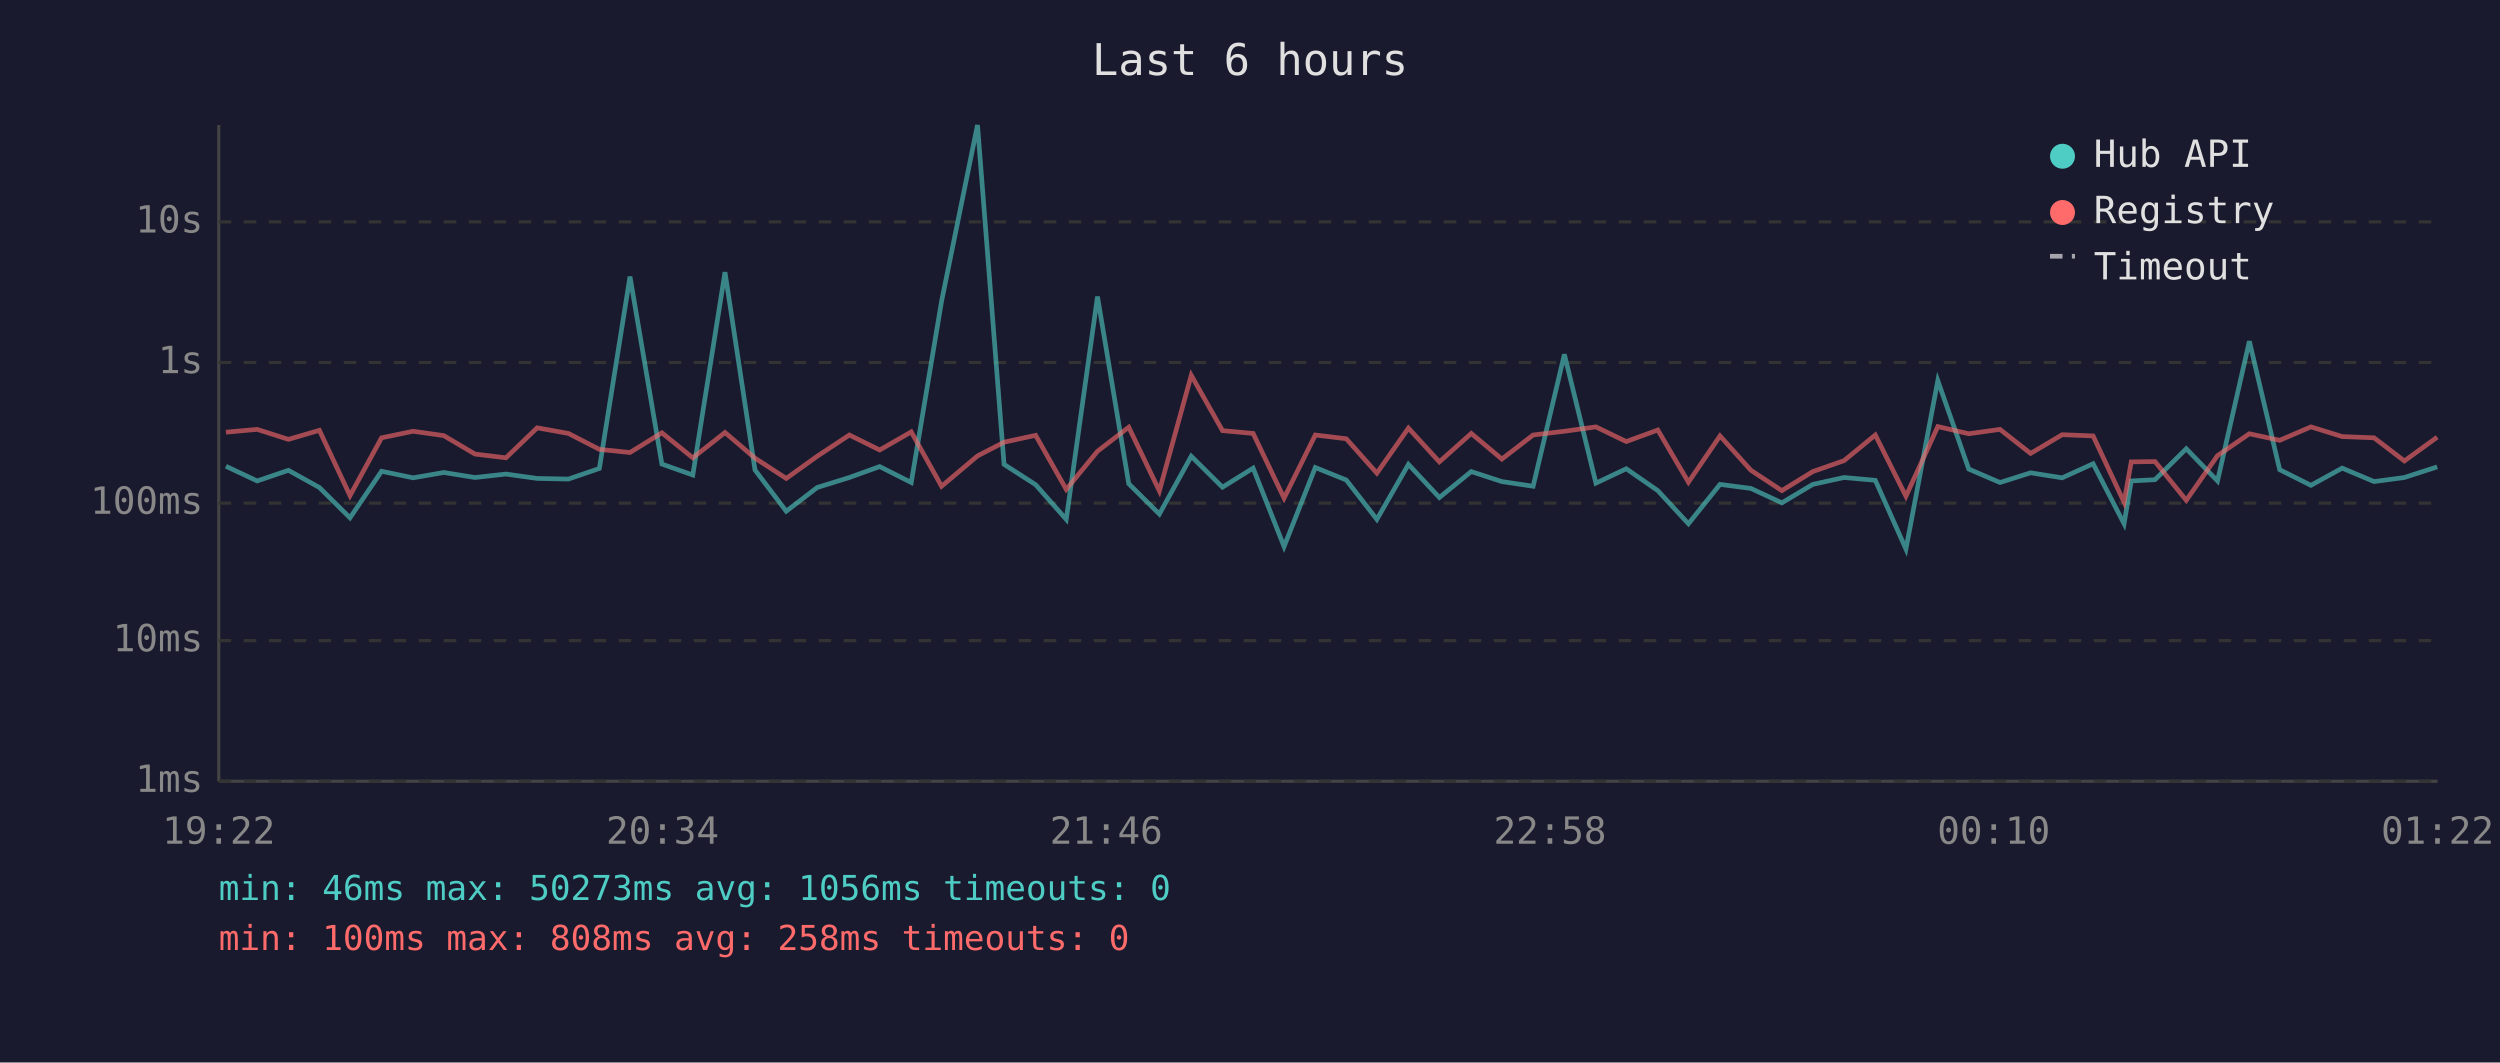
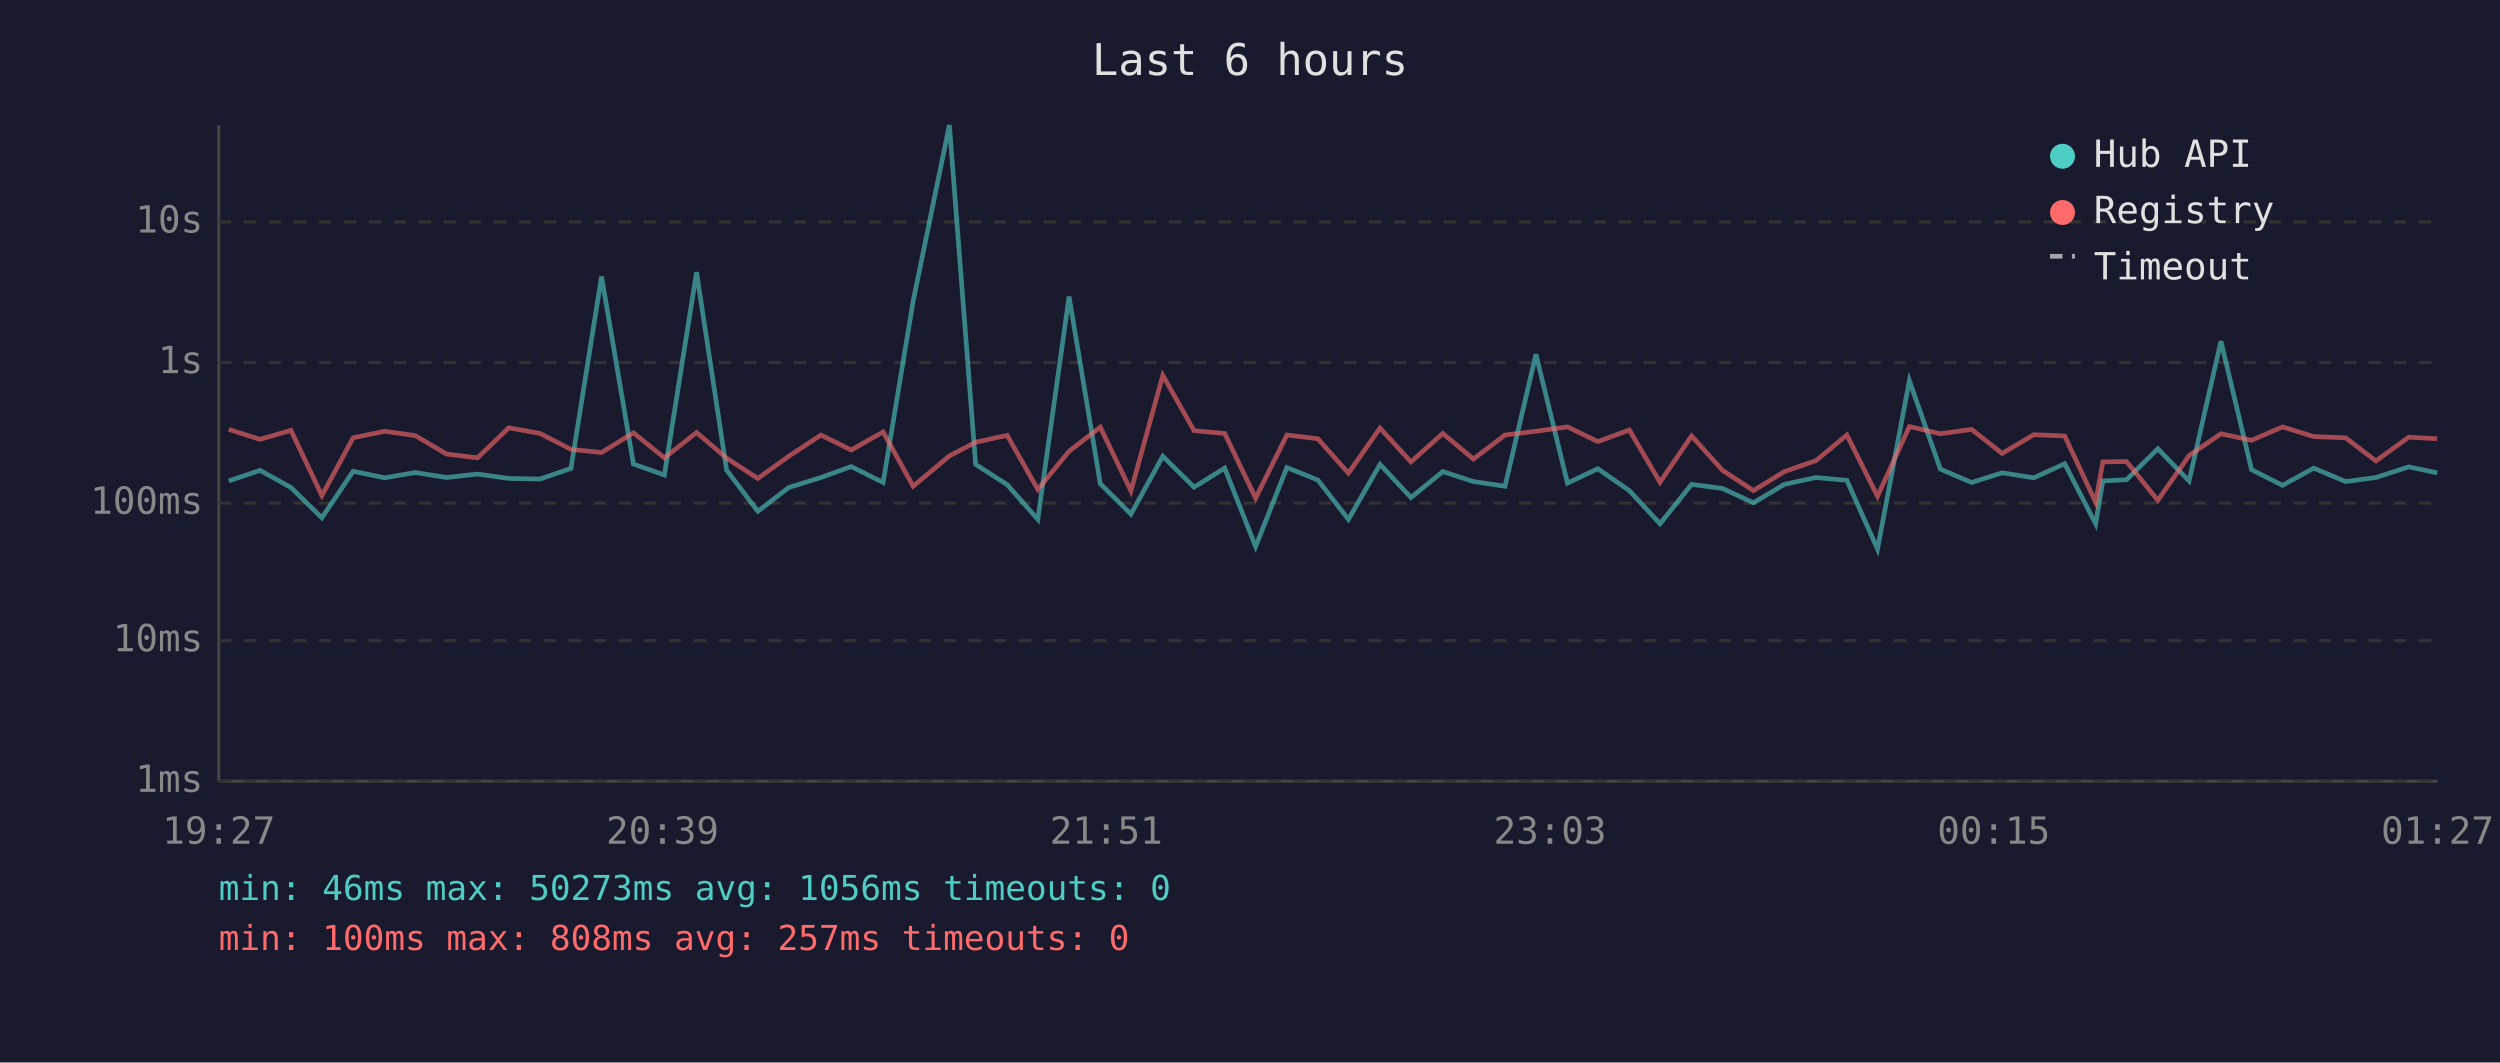
<svg xmlns="http://www.w3.org/2000/svg" viewBox="0 0 800 340" font-family="monospace" font-size="12">
  <rect width="800" height="340" fill="#1a1a2e" />
  <text x="400" y="24" fill="#e0e0e0" font-size="14" text-anchor="middle">Last 6 hours</text>
  <line x1="70" y1="40" x2="70" y2="250" stroke="#444" stroke-width="1" />
  <line x1="70" y1="250" x2="780" y2="250" stroke="#444" stroke-width="1" />
  <line x1="70" y1="250" x2="780" y2="250" stroke="#333" stroke-width="1" stroke-dasharray="4" />
  <text x="65" y="250" fill="#888" text-anchor="end" dominant-baseline="middle">1ms</text>
  <line x1="70" y1="205" x2="780" y2="205" stroke="#333" stroke-width="1" stroke-dasharray="4" />
  <text x="65" y="205" fill="#888" text-anchor="end" dominant-baseline="middle">10ms</text>
  <line x1="70" y1="161" x2="780" y2="161" stroke="#333" stroke-width="1" stroke-dasharray="4" />
  <text x="65" y="161" fill="#888" text-anchor="end" dominant-baseline="middle">100ms</text>
  <line x1="70" y1="116" x2="780" y2="116" stroke="#333" stroke-width="1" stroke-dasharray="4" />
  <text x="65" y="116" fill="#888" text-anchor="end" dominant-baseline="middle">1s</text>
  <line x1="70" y1="71" x2="780" y2="71" stroke="#333" stroke-width="1" stroke-dasharray="4" />
  <text x="65" y="71" fill="#888" text-anchor="end" dominant-baseline="middle">10s</text>
-   <text x="70" y="270" fill="#888" text-anchor="middle">19:22</text>
-   <text x="212" y="270" fill="#888" text-anchor="middle">20:34</text>
-   <text x="354" y="270" fill="#888" text-anchor="middle">21:46</text>
-   <text x="496" y="270" fill="#888" text-anchor="middle">22:58</text>
-   <text x="638" y="270" fill="#888" text-anchor="middle">00:10</text>
-   <text x="780" y="270" fill="#888" text-anchor="middle">01:22</text>
-   <polyline points="72.3,149.2 82.3,153.9 92.3,150.5 102.2,156.0 112.0,165.7 122.1,150.8 132.2,152.9 142.0,151.2 152.0,152.8 161.9,151.7 171.9,153.1 181.9,153.3 191.8,149.9 201.6,88.5 211.8,148.5 221.7,152.0 232.0,87.1 241.6,150.4 251.6,163.6 261.5,156.0 271.8,152.8 281.5,149.3 291.6,154.4 301.3,96.4 312.8,40.0 321.3,148.6 331.4,155.1 341.2,166.2 351.2,94.9 361.2,154.8 371.0,164.5 381.2,146.0 391.2,155.9 401.0,149.8 410.9,174.9 420.9,149.6 430.8,153.6 440.6,166.2 450.7,148.6 460.6,159.2 470.8,150.9 480.6,154.1 490.6,155.6 500.6,113.4 510.7,154.6 520.4,150.0 530.5,157.0 540.3,167.6 550.4,155.0 560.3,156.3 570.2,160.9 580.1,155.0 590.1,152.8 600.1,153.7 609.9,175.7 620.1,121.8 630.0,150.1 640.0,154.4 649.8,151.3 659.9,152.9 669.8,148.4 679.7,167.6 682.0,153.9 689.6,153.5 699.6,143.6 709.6,153.9 719.8,109.2 729.5,150.3 739.5,155.3 749.5,149.8 759.7,154.1 769.4,152.8 779.9,149.4" fill="none" stroke="#4ecdc4" stroke-width="1.5" opacity="0.6" />
-   <polyline points="72.3,138.3 82.3,137.4 92.3,140.6 102.2,137.7 112.0,158.6 122.1,140.1 132.2,138.0 142.0,139.4 152.0,145.3 161.9,146.5 171.9,136.9 181.9,138.7 191.8,143.8 201.6,144.8 211.8,138.5 221.7,146.5 232.0,138.4 241.6,146.6 251.6,153.1 261.5,146.0 271.8,139.2 281.5,144.0 291.6,138.2 301.3,155.6 312.8,145.9 321.3,141.5 331.4,139.3 341.2,156.6 351.2,144.4 361.2,136.7 371.0,157.1 381.2,120.1 391.2,137.8 401.0,138.7 410.9,159.4 420.9,139.2 430.8,140.4 440.6,151.4 450.7,137.0 460.6,147.8 470.8,138.7 480.6,146.9 490.6,139.2 500.6,138.0 510.7,136.6 520.4,141.3 530.5,137.6 540.3,154.3 550.4,139.5 560.3,150.5 570.2,157.0 580.1,150.9 590.1,147.4 600.1,139.2 609.9,158.8 620.1,136.5 630.0,138.8 640.0,137.4 649.8,145.1 659.9,139.1 669.8,139.5 679.7,160.7 682.0,147.8 689.6,147.7 699.6,160.1 709.6,145.8 719.8,138.8 729.5,140.9 739.5,136.6 749.5,139.7 759.7,140.1 769.4,147.5 779.9,139.9" fill="none" stroke="#ff6b6b" stroke-width="1.5" opacity="0.6" />
+   <text x="70" y="270" fill="#888" text-anchor="middle">19:27</text>
+   <text x="212" y="270" fill="#888" text-anchor="middle">20:39</text>
+   <text x="354" y="270" fill="#888" text-anchor="middle">21:51</text>
+   <text x="496" y="270" fill="#888" text-anchor="middle">23:03</text>
+   <text x="638" y="270" fill="#888" text-anchor="middle">00:15</text>
+   <text x="780" y="270" fill="#888" text-anchor="middle">01:27</text>
+   <polyline points="73.2,153.9 83.2,150.5 93.1,156.0 103.0,165.7 113.0,150.8 123.1,152.9 132.9,151.2 142.9,152.8 152.8,151.7 162.8,153.1 172.8,153.3 182.7,149.9 192.5,88.5 202.7,148.5 212.6,152.0 222.9,87.1 232.5,150.4 242.5,163.6 252.4,156.0 262.7,152.8 272.4,149.3 282.6,154.4 292.2,96.4 303.8,40.0 312.2,148.6 322.3,155.1 332.1,166.2 342.1,94.9 352.1,154.8 361.9,164.5 372.1,146.0 382.1,155.9 391.9,149.8 401.8,174.9 411.8,149.6 421.7,153.6 431.5,166.2 441.6,148.6 451.5,159.2 461.7,150.9 471.5,154.1 481.6,155.6 491.5,113.4 501.6,154.6 511.3,150.0 521.4,157.0 531.2,167.6 541.3,155.0 551.2,156.3 561.1,160.9 571.0,155.0 581.1,152.8 591.0,153.7 600.8,175.7 611.0,121.8 620.9,150.1 630.9,154.4 640.7,151.3 650.8,152.9 660.7,148.4 670.6,167.6 672.9,153.9 680.5,153.5 690.5,143.6 700.5,153.9 710.7,109.2 720.5,150.3 730.4,155.3 740.4,149.8 750.6,154.1 760.3,152.8 770.8,149.4 779.9,151.3" fill="none" stroke="#4ecdc4" stroke-width="1.5" opacity="0.6" />
+   <polyline points="73.2,137.4 83.2,140.6 93.1,137.7 103.0,158.6 113.0,140.1 123.1,138.0 132.9,139.4 142.9,145.3 152.8,146.5 162.8,136.9 172.8,138.7 182.7,143.8 192.5,144.8 202.7,138.5 212.6,146.5 222.9,138.4 232.5,146.6 242.5,153.1 252.4,146.0 262.7,139.2 272.4,144.0 282.6,138.2 292.2,155.6 303.8,145.9 312.2,141.5 322.3,139.3 332.1,156.6 342.1,144.4 352.1,136.7 361.9,157.1 372.1,120.1 382.1,137.8 391.9,138.7 401.8,159.4 411.8,139.2 421.7,140.4 431.5,151.4 441.6,137.0 451.5,147.8 461.7,138.7 471.5,146.9 481.6,139.2 491.5,138.0 501.6,136.6 511.3,141.3 521.4,137.6 531.2,154.3 541.3,139.5 551.2,150.5 561.1,157.0 571.0,150.9 581.1,147.4 591.0,139.2 600.8,158.8 611.0,136.5 620.9,138.8 630.9,137.4 640.7,145.1 650.8,139.1 660.7,139.5 670.6,160.7 672.9,147.8 680.5,147.7 690.5,160.1 700.5,145.8 710.7,138.8 720.5,140.9 730.4,136.6 740.4,139.7 750.6,140.1 760.3,147.5 770.8,139.9 779.9,140.4" fill="none" stroke="#ff6b6b" stroke-width="1.5" opacity="0.6" />
  <circle cx="660" cy="50" r="4" fill="#4ecdc4" />
  <text x="670" y="50" fill="#e0e0e0" dominant-baseline="middle">Hub API</text>
  <circle cx="660" cy="68" r="4" fill="#ff6b6b" />
  <text x="670" y="68" fill="#e0e0e0" dominant-baseline="middle">Registry</text>
  <line x1="656" y1="82" x2="664" y2="82" stroke="#e0e0e0" stroke-width="1.5" stroke-dasharray="4,3" opacity="0.7" />
  <text x="670" y="86" fill="#e0e0e0" dominant-baseline="middle">Timeout</text>
  <text x="70" y="288" fill="#4ecdc4" font-size="11">min: 46ms  max: 50273ms  avg: 1056ms  timeouts: 0</text>
-   <text x="70" y="304" fill="#ff6b6b" font-size="11">min: 100ms  max: 808ms  avg: 258ms  timeouts: 0</text>
+   <text x="70" y="304" fill="#ff6b6b" font-size="11">min: 100ms  max: 808ms  avg: 257ms  timeouts: 0</text>
</svg>
